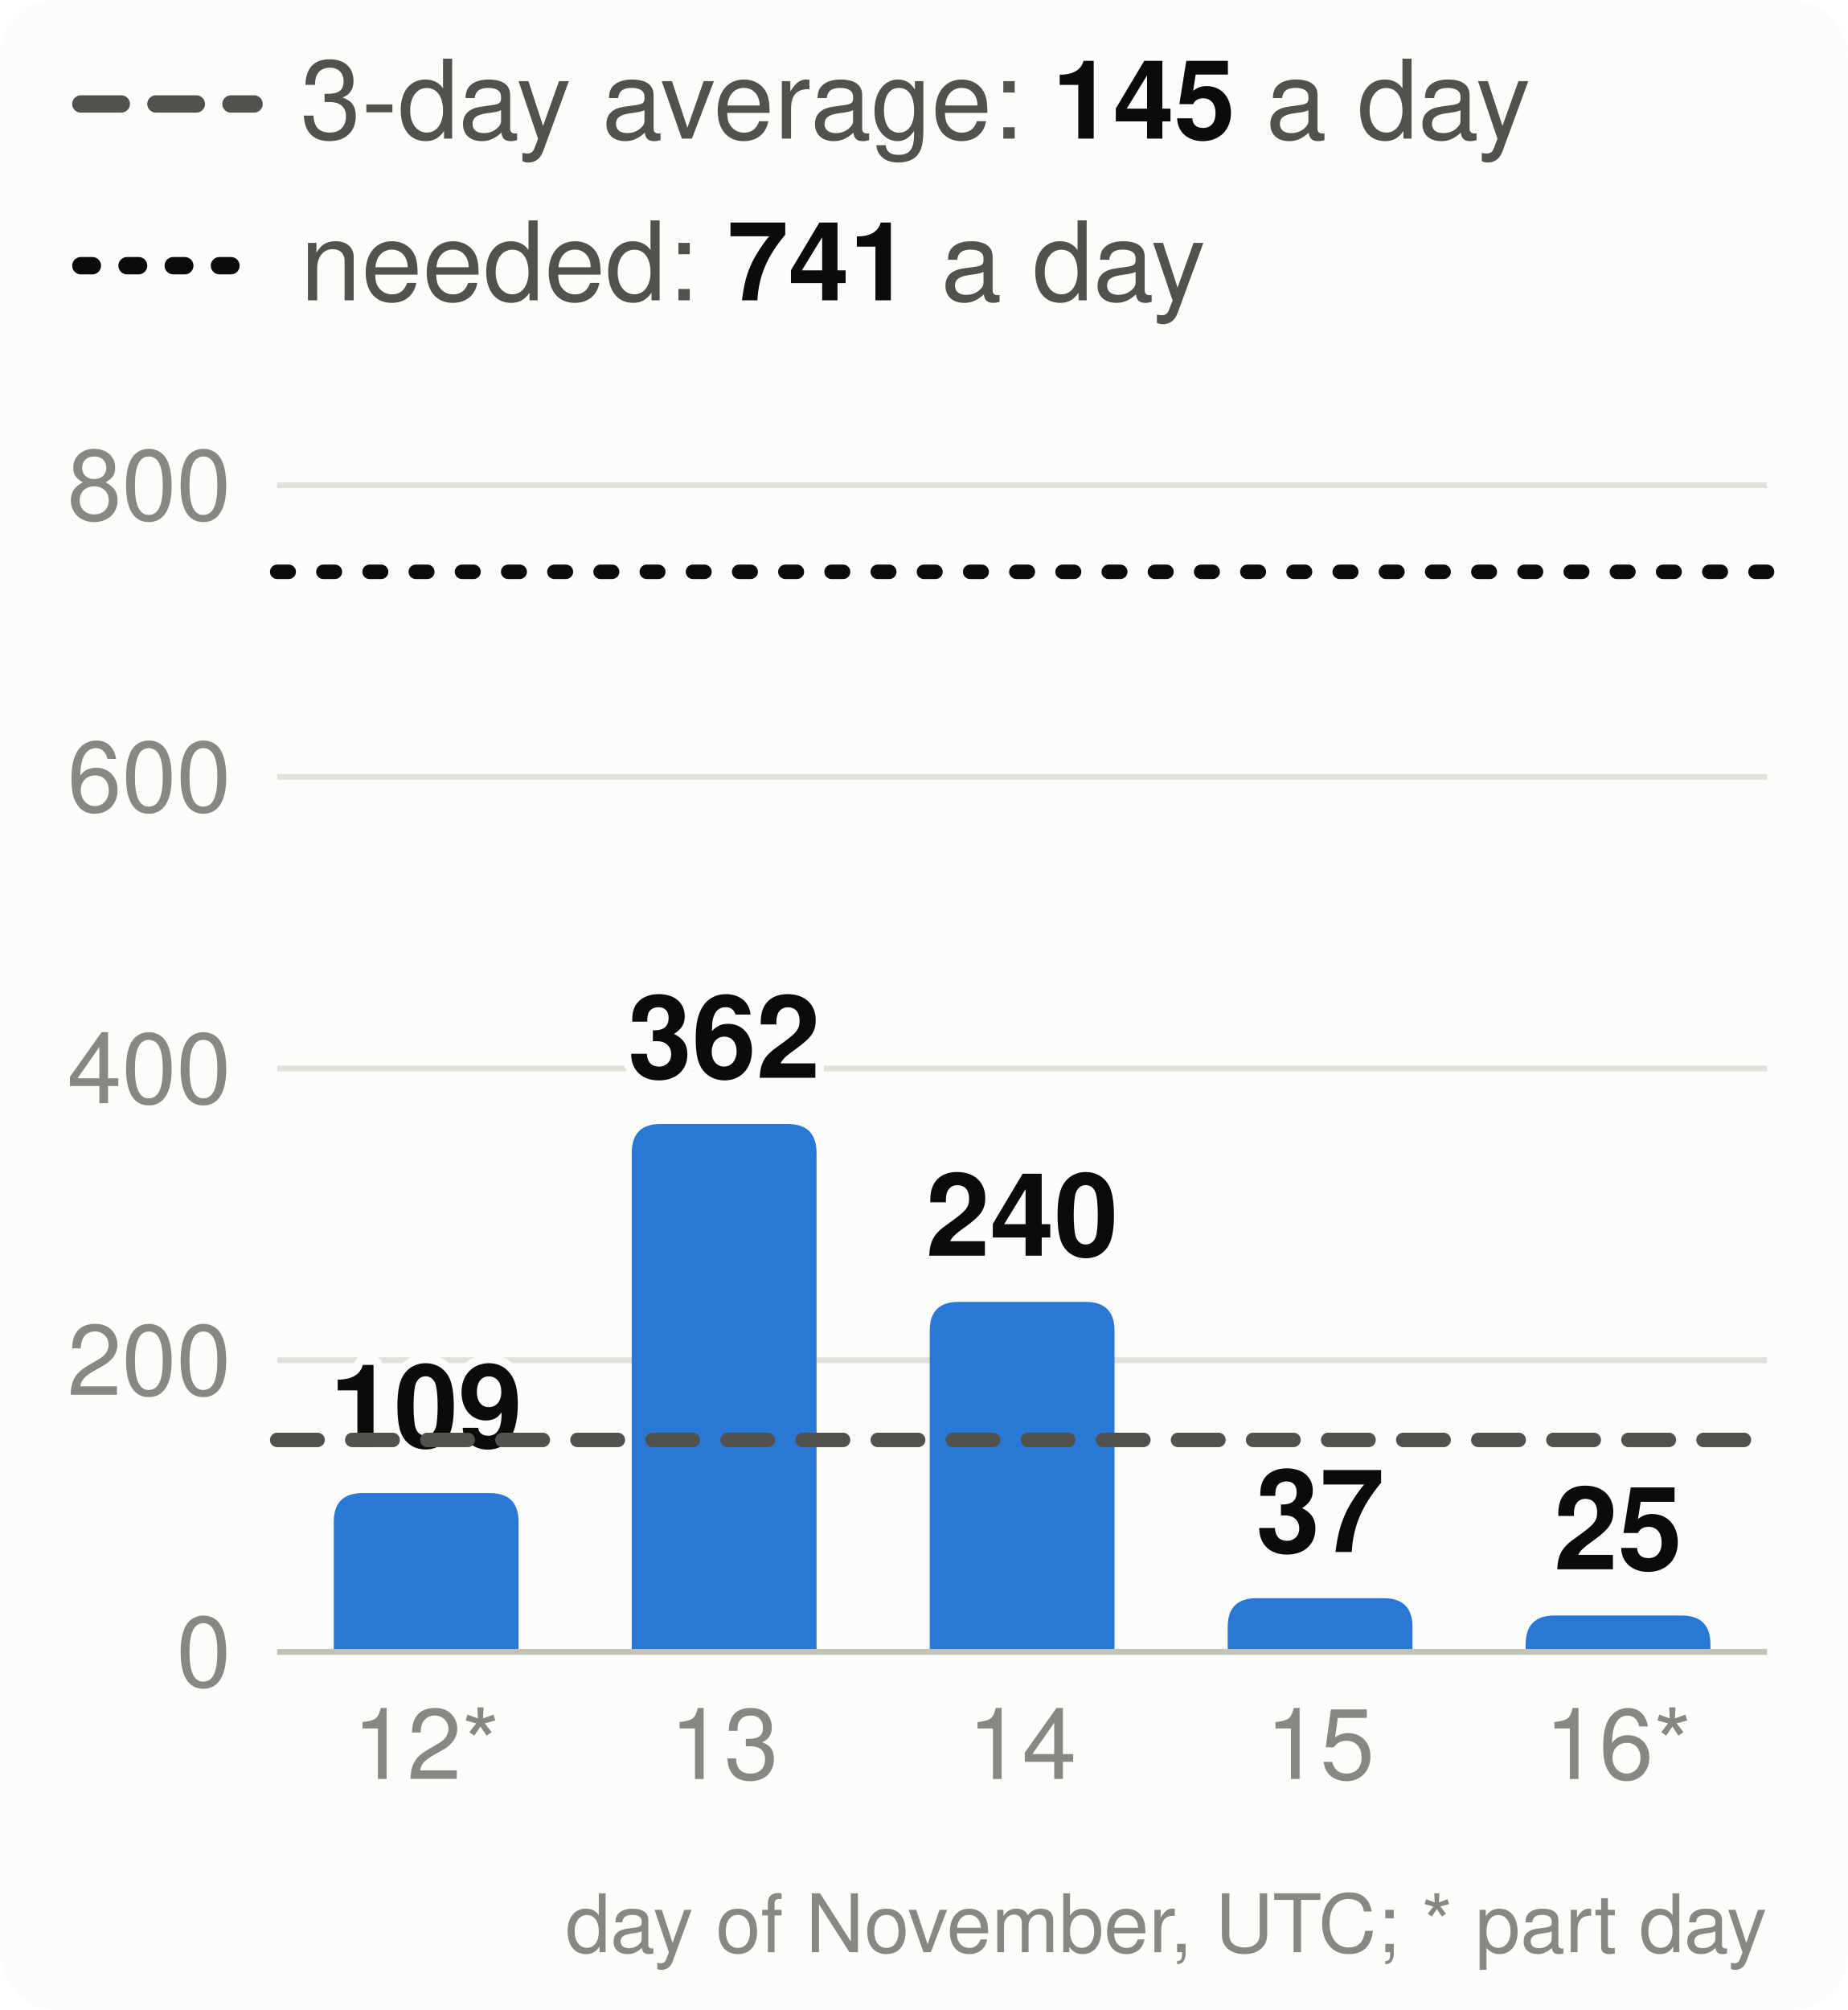
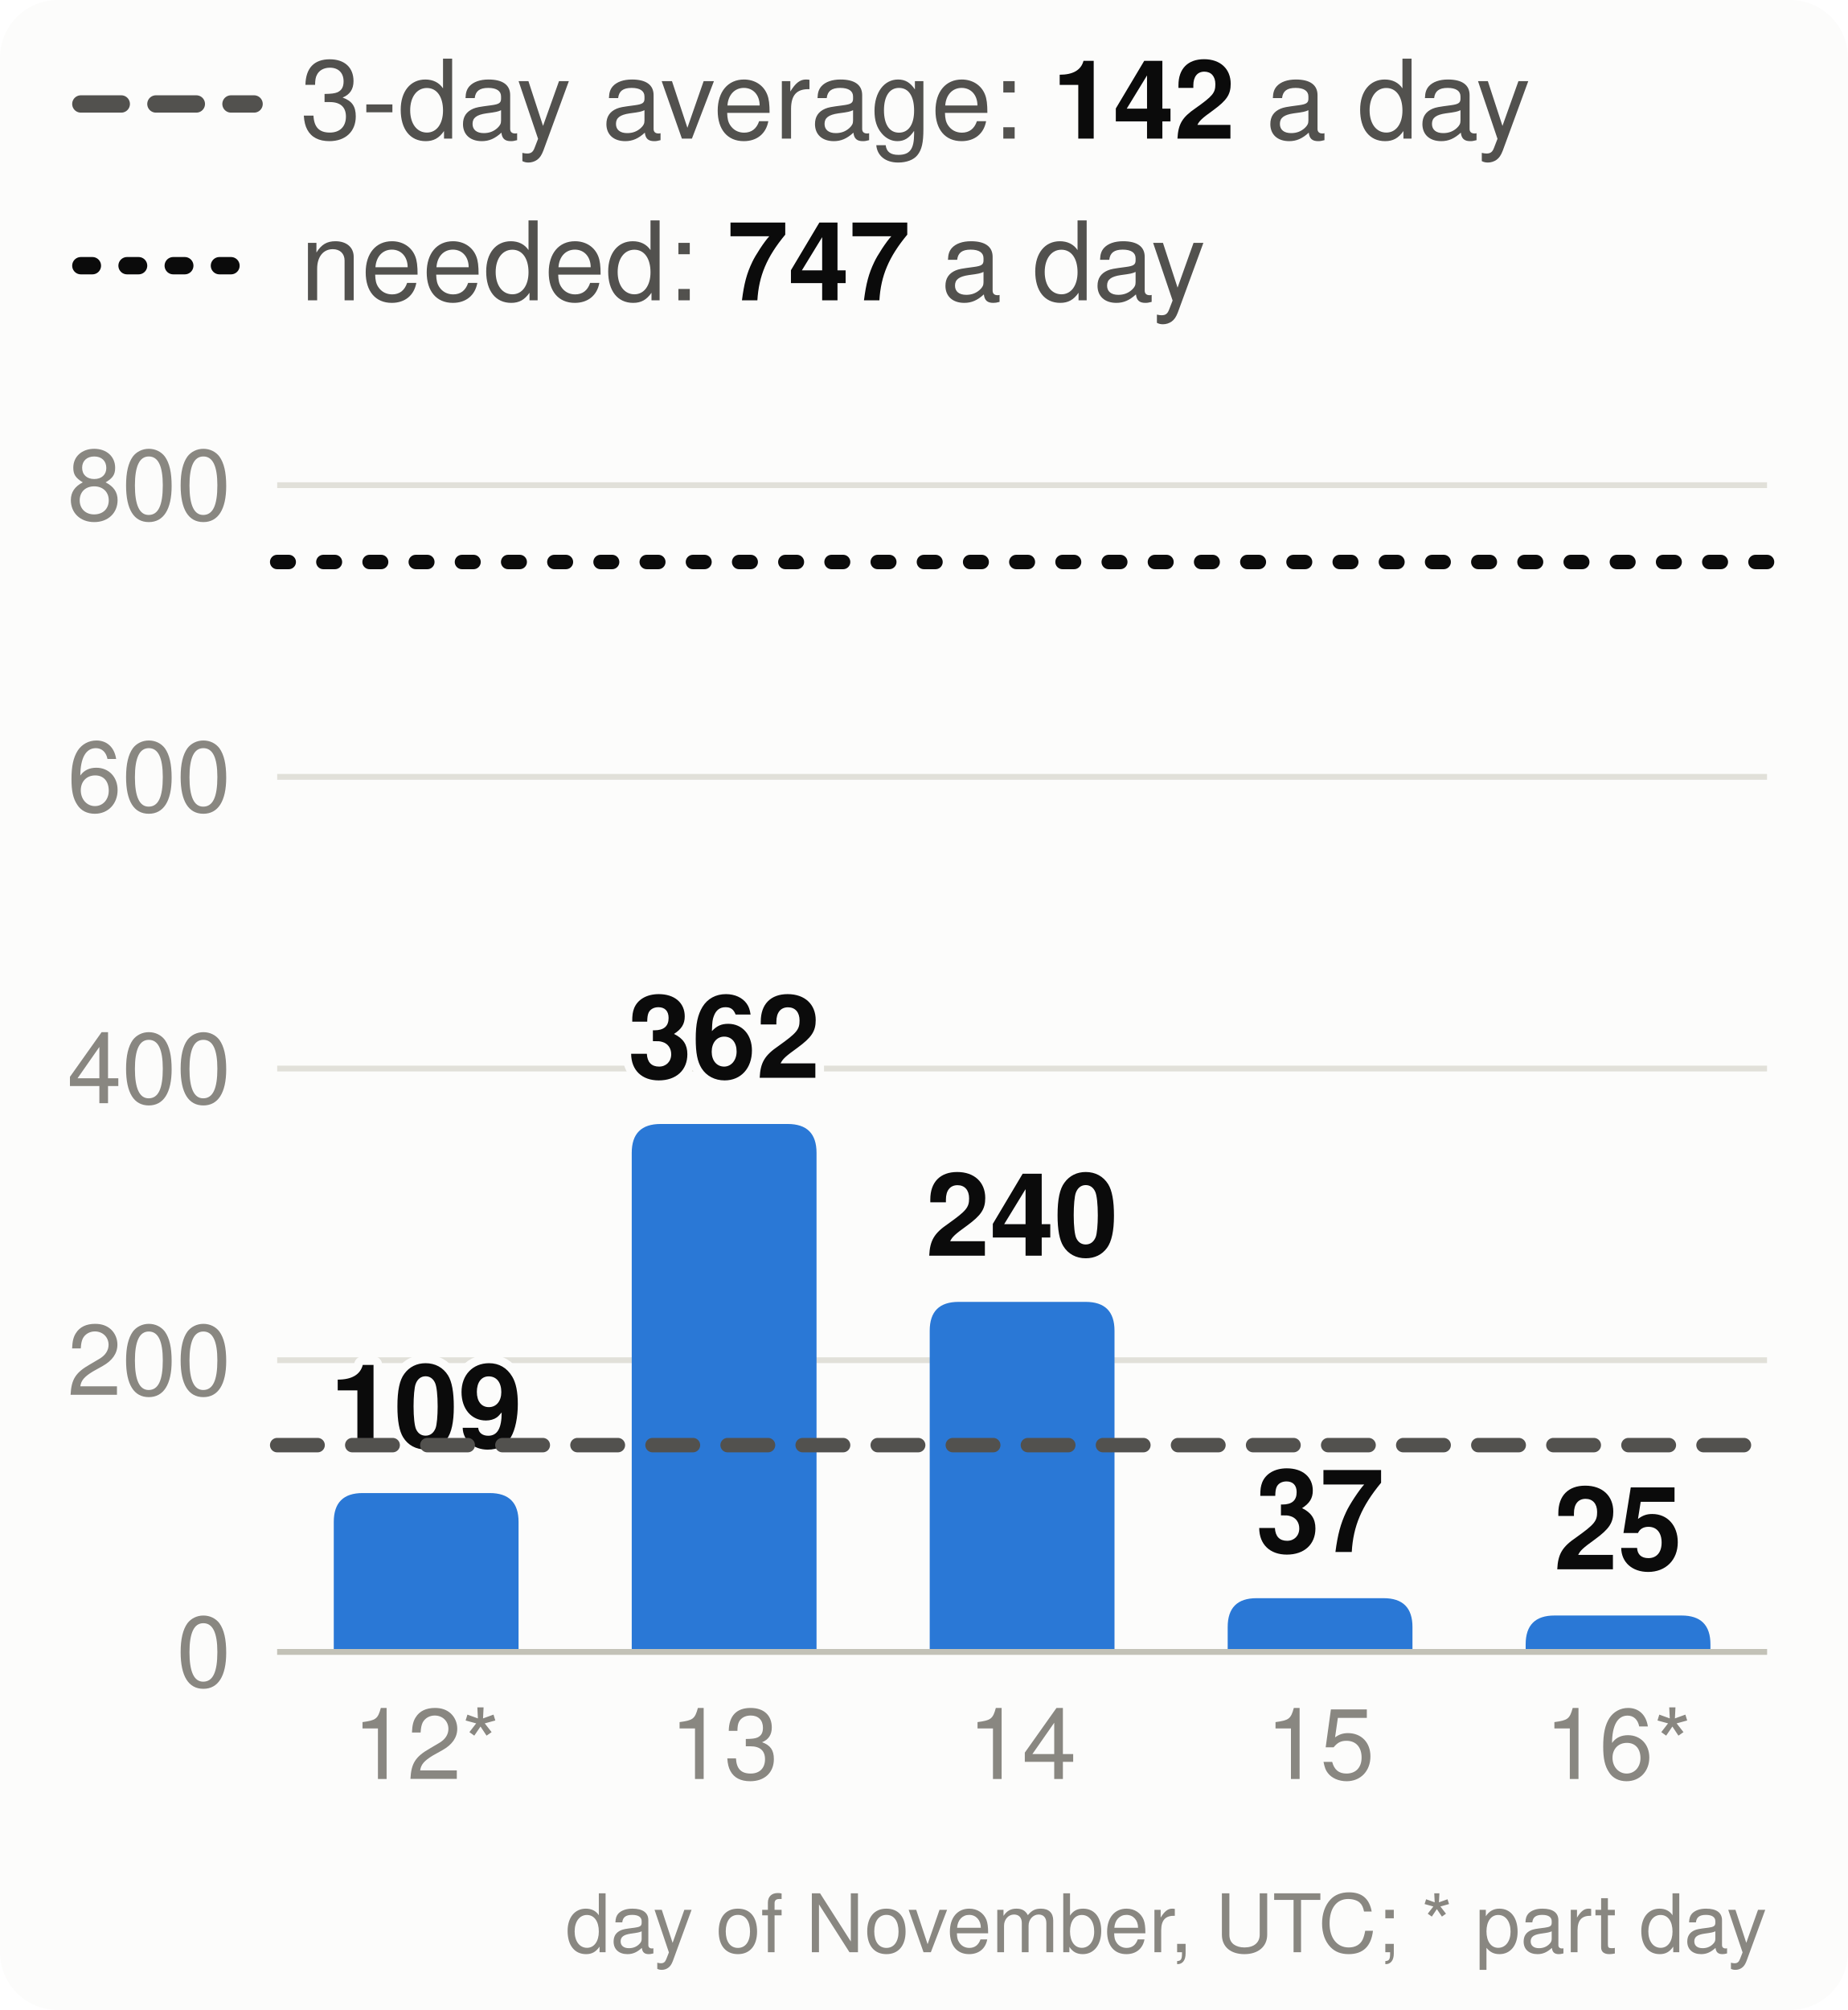
<svg xmlns="http://www.w3.org/2000/svg" viewBox="0 0 320 348" width="320" height="348" font-family="system-ui,-apple-system,Segoe UI,Helvetica,Arial,sans-serif" font-size="18" role="img" aria-label="Velocity: story points merged per day, the 3-day average and the pace needed">
  <style>.h{paint-order:stroke;stroke:#fcfcfb;stroke-width:3px;stroke-linejoin:round}.rg{stroke:#fcfcfb}@media (prefers-color-scheme: dark){.bg{fill:#1a1a19}.t1{fill:#f0efec}.t2{fill:#c3c2b7}.gr{stroke:#2c2c2a}.ax{stroke:#383835}.ld{stroke:#383835}.br{stroke:#c3c2b7}.m{stroke:#3987e5}.dp{stroke:#d95926}.v{stroke:#199e70}.i2{stroke:#c3c2b7}.i1{stroke:#f0efec}.f1{fill:#3987e5}.f2{fill:#d95926}.f3{fill:#199e70}.f4{fill:#c98500}.ev{fill:#c3c2b7}.inv{fill:#1a1a19}.done{fill:#cde2fb}.todo{fill:#52514e}.tile{fill:#262624}.h,.rg{stroke:#1a1a19}}</style>
  <rect width="320" height="348" rx="10" class="bg" fill="#fcfcfb" />
  <line x1="14" x2="44" y1="18" y2="18" class="i2" stroke="#52514e" stroke-width="3" stroke-dasharray="7 6" stroke-linecap="round" />
-   <text x="52" y="24" class="t2" fill="#52514e" font-size="19">3-day average: <tspan class="t1" fill="#0b0b0b" font-weight="700">145</tspan> a day</text>
+   <text x="52" y="24" class="t2" fill="#52514e" font-size="19">3-day average: <tspan class="t1" fill="#0b0b0b" font-weight="700">142</tspan> a day</text>
  <line x1="14" x2="44" y1="46" y2="46" class="i1" stroke="#0b0b0b" stroke-width="3" stroke-dasharray="2 6" stroke-linecap="round" />
-   <text x="52" y="52" class="t2" fill="#52514e" font-size="19">needed: <tspan class="t1" fill="#0b0b0b" font-weight="700">741</tspan> a day</text>
+   <text x="52" y="52" class="t2" fill="#52514e" font-size="19">needed: <tspan class="t1" fill="#0b0b0b" font-weight="700">747</tspan> a day</text>
  <line x1="48" x2="306" y1="286.0" y2="286.0" class="gr" stroke="#e1e0d9" />
  <text x="40" y="292.0" text-anchor="end" class="t3" fill="#898781" font-size="17">0</text>
  <line x1="48" x2="306" y1="235.5" y2="235.5" class="gr" stroke="#e1e0d9" />
  <text x="40" y="241.5" text-anchor="end" class="t3" fill="#898781" font-size="17">200</text>
  <line x1="48" x2="306" y1="185.0" y2="185.0" class="gr" stroke="#e1e0d9" />
  <text x="40" y="191.0" text-anchor="end" class="t3" fill="#898781" font-size="17">400</text>
  <line x1="48" x2="306" y1="134.5" y2="134.5" class="gr" stroke="#e1e0d9" />
  <text x="40" y="140.5" text-anchor="end" class="t3" fill="#898781" font-size="17">600</text>
  <line x1="48" x2="306" y1="84.0" y2="84.0" class="gr" stroke="#e1e0d9" />
  <text x="40" y="90.0" text-anchor="end" class="t3" fill="#898781" font-size="17">800</text>
  <path d="M57.8,286.0V263.5Q57.8,258.5 62.8,258.5H84.8Q89.8,258.5 89.8,263.5V286.0Z" class="f1" fill="#2a78d6" />
  <text x="73.8" y="250.5" text-anchor="middle" class="t1 h" fill="#0b0b0b" font-size="20" font-weight="700">109</text>
  <text x="73.8" y="308" text-anchor="middle" class="t3" fill="#898781" font-size="17">12*</text>
  <path d="M109.4,286.0V199.6Q109.4,194.6 114.4,194.6H136.4Q141.4,194.6 141.4,199.6V286.0Z" class="f1" fill="#2a78d6" />
  <text x="125.4" y="186.6" text-anchor="middle" class="t1 h" fill="#0b0b0b" font-size="20" font-weight="700">362</text>
  <text x="125.4" y="308" text-anchor="middle" class="t3" fill="#898781" font-size="17">13</text>
  <path d="M161.0,286.0V230.4Q161.0,225.4 166.0,225.4H188.0Q193.0,225.4 193.0,230.4V286.0Z" class="f1" fill="#2a78d6" />
  <text x="177.0" y="217.4" text-anchor="middle" class="t1 h" fill="#0b0b0b" font-size="20" font-weight="700">240</text>
  <text x="177.0" y="308" text-anchor="middle" class="t3" fill="#898781" font-size="17">14</text>
  <path d="M212.6,286.0V281.7Q212.6,276.7 217.6,276.7H239.6Q244.6,276.7 244.6,281.7V286.0Z" class="f1" fill="#2a78d6" />
  <text x="228.6" y="268.7" text-anchor="middle" class="t1 h" fill="#0b0b0b" font-size="20" font-weight="700">37</text>
  <text x="228.6" y="308" text-anchor="middle" class="t3" fill="#898781" font-size="17">15</text>
  <path d="M264.2,286.0V284.7Q264.2,279.7 269.2,279.7H291.2Q296.2,279.7 296.2,284.7V286.0Z" class="f1" fill="#2a78d6" />
  <text x="280.2" y="271.7" text-anchor="middle" class="t1 h" fill="#0b0b0b" font-size="20" font-weight="700">25</text>
  <text x="280.2" y="308" text-anchor="middle" class="t3" fill="#898781" font-size="17">16*</text>
  <line x1="48" x2="306" y1="286.0" y2="286.0" class="ax" stroke="#c3c2b7" />
-   <line x1="48" x2="306" y1="249.3" y2="249.3" class="i2" stroke="#52514e" stroke-width="2.5" stroke-dasharray="7 6" stroke-linecap="round" />
-   <line x1="48" x2="306" y1="99.0" y2="99.0" class="i1" stroke="#0b0b0b" stroke-width="2.5" stroke-dasharray="2 6" stroke-linecap="round" />
+   <line x1="48" x2="306" y1="250.2" y2="250.2" class="i2" stroke="#52514e" stroke-width="2.5" stroke-dasharray="7 6" stroke-linecap="round" />
+   <line x1="48" x2="306" y1="97.3" y2="97.3" class="i1" stroke="#0b0b0b" stroke-width="2.5" stroke-dasharray="2 6" stroke-linecap="round" />
  <text x="306" y="338" text-anchor="end" class="t3" fill="#898781" font-size="14">day of November, UTC; * part day</text>
</svg>
